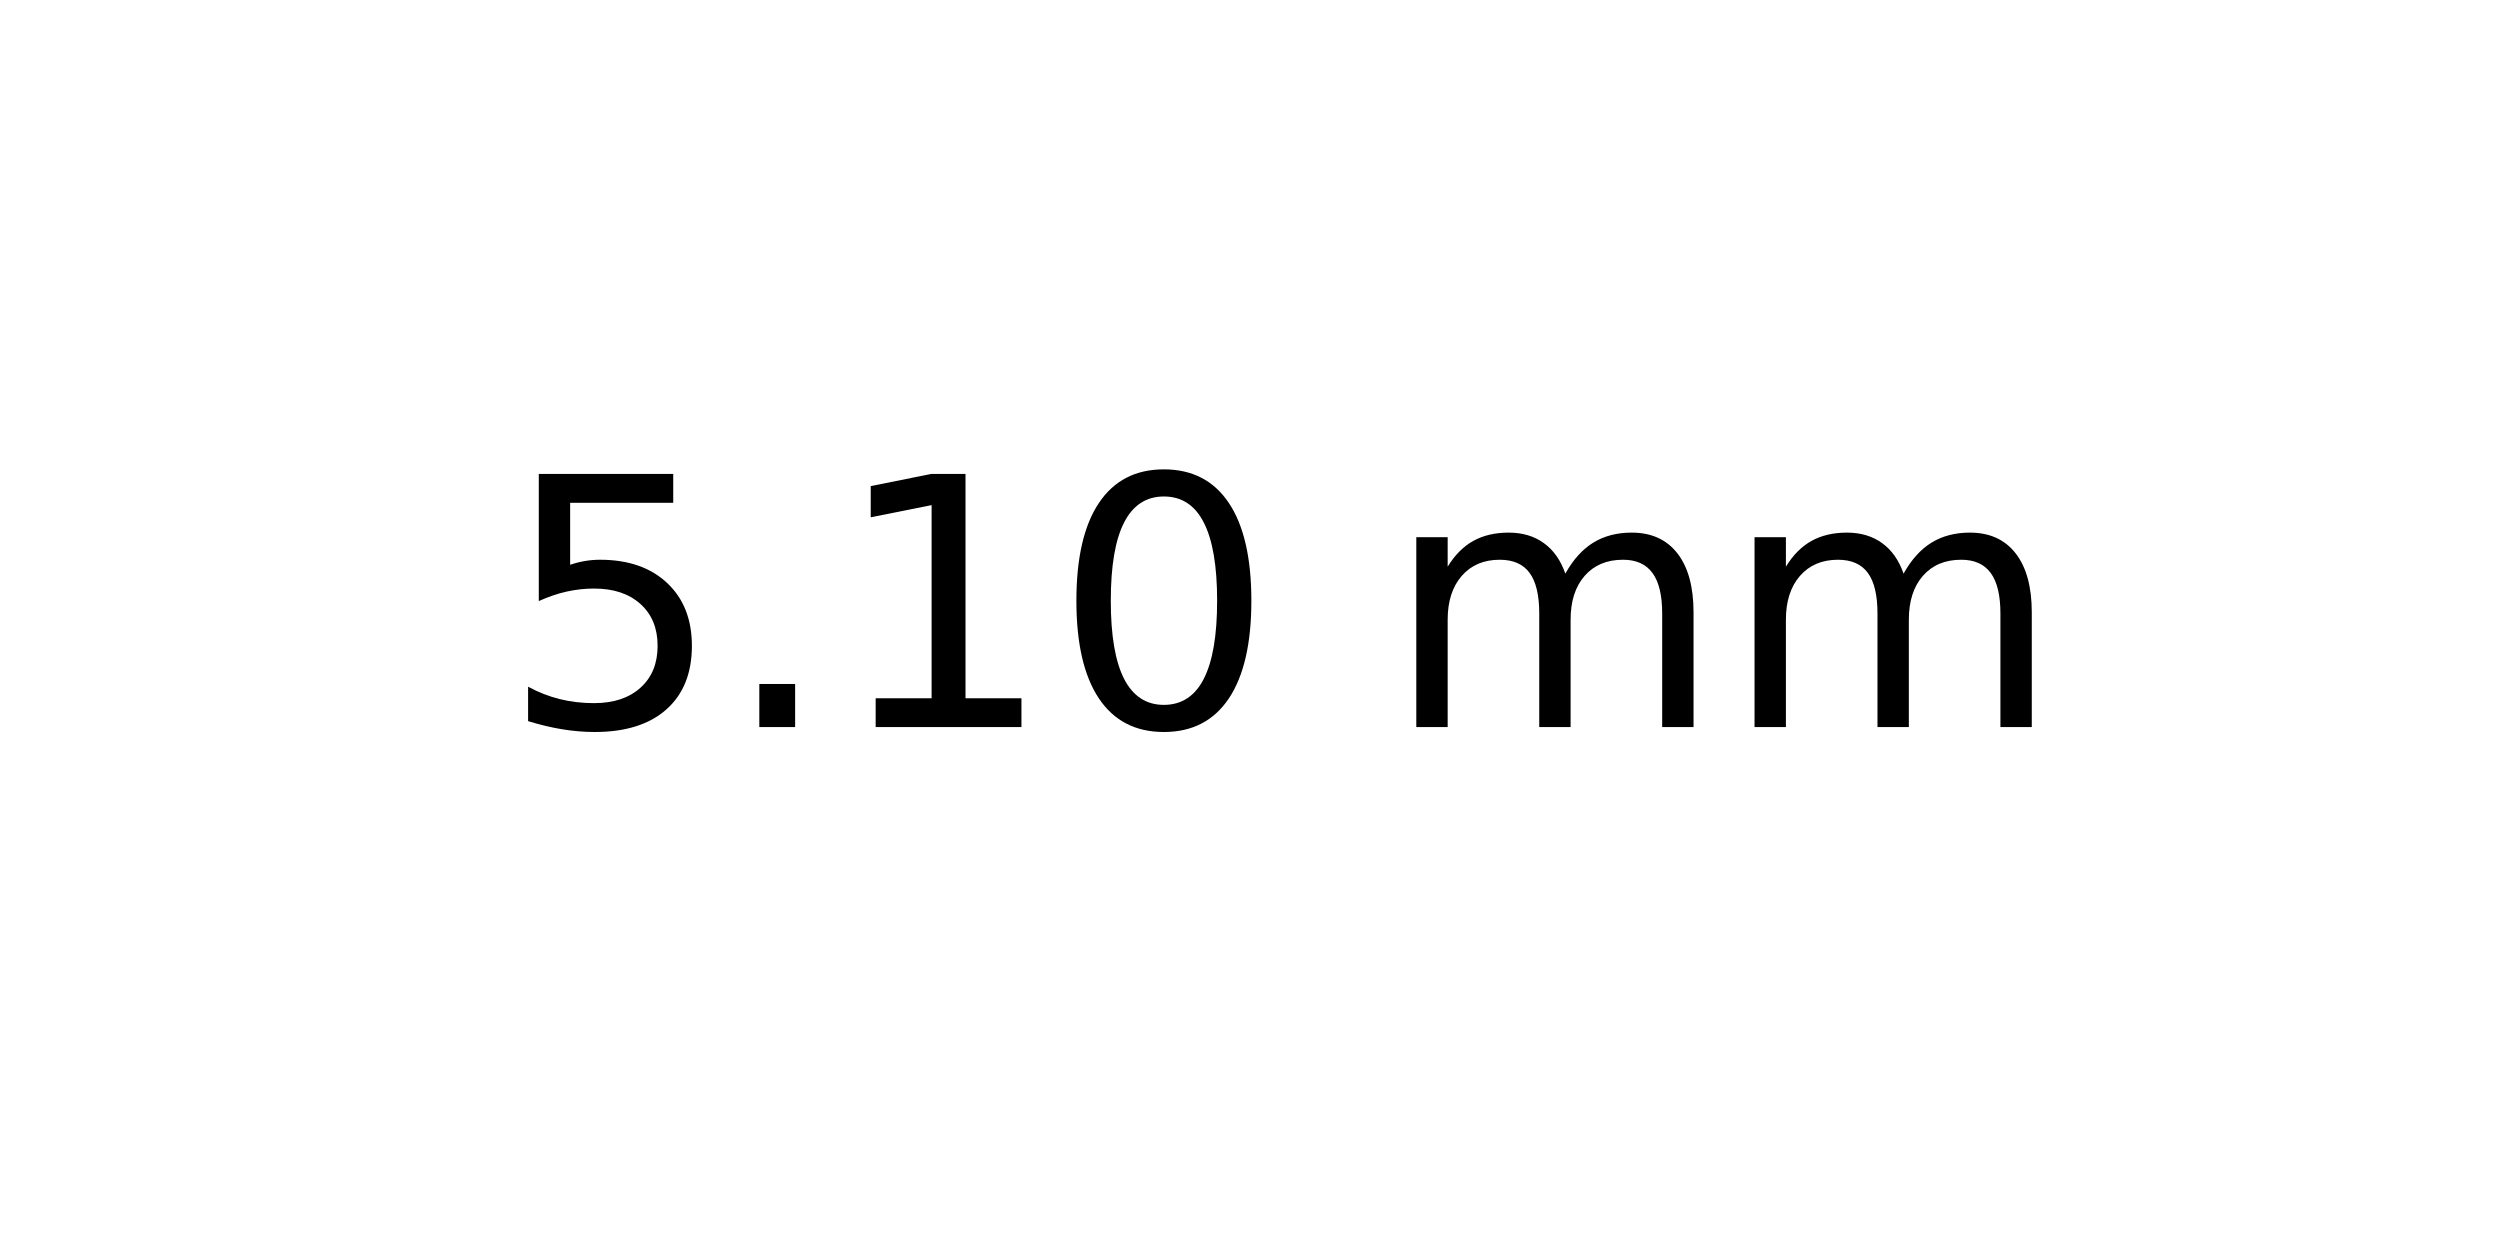
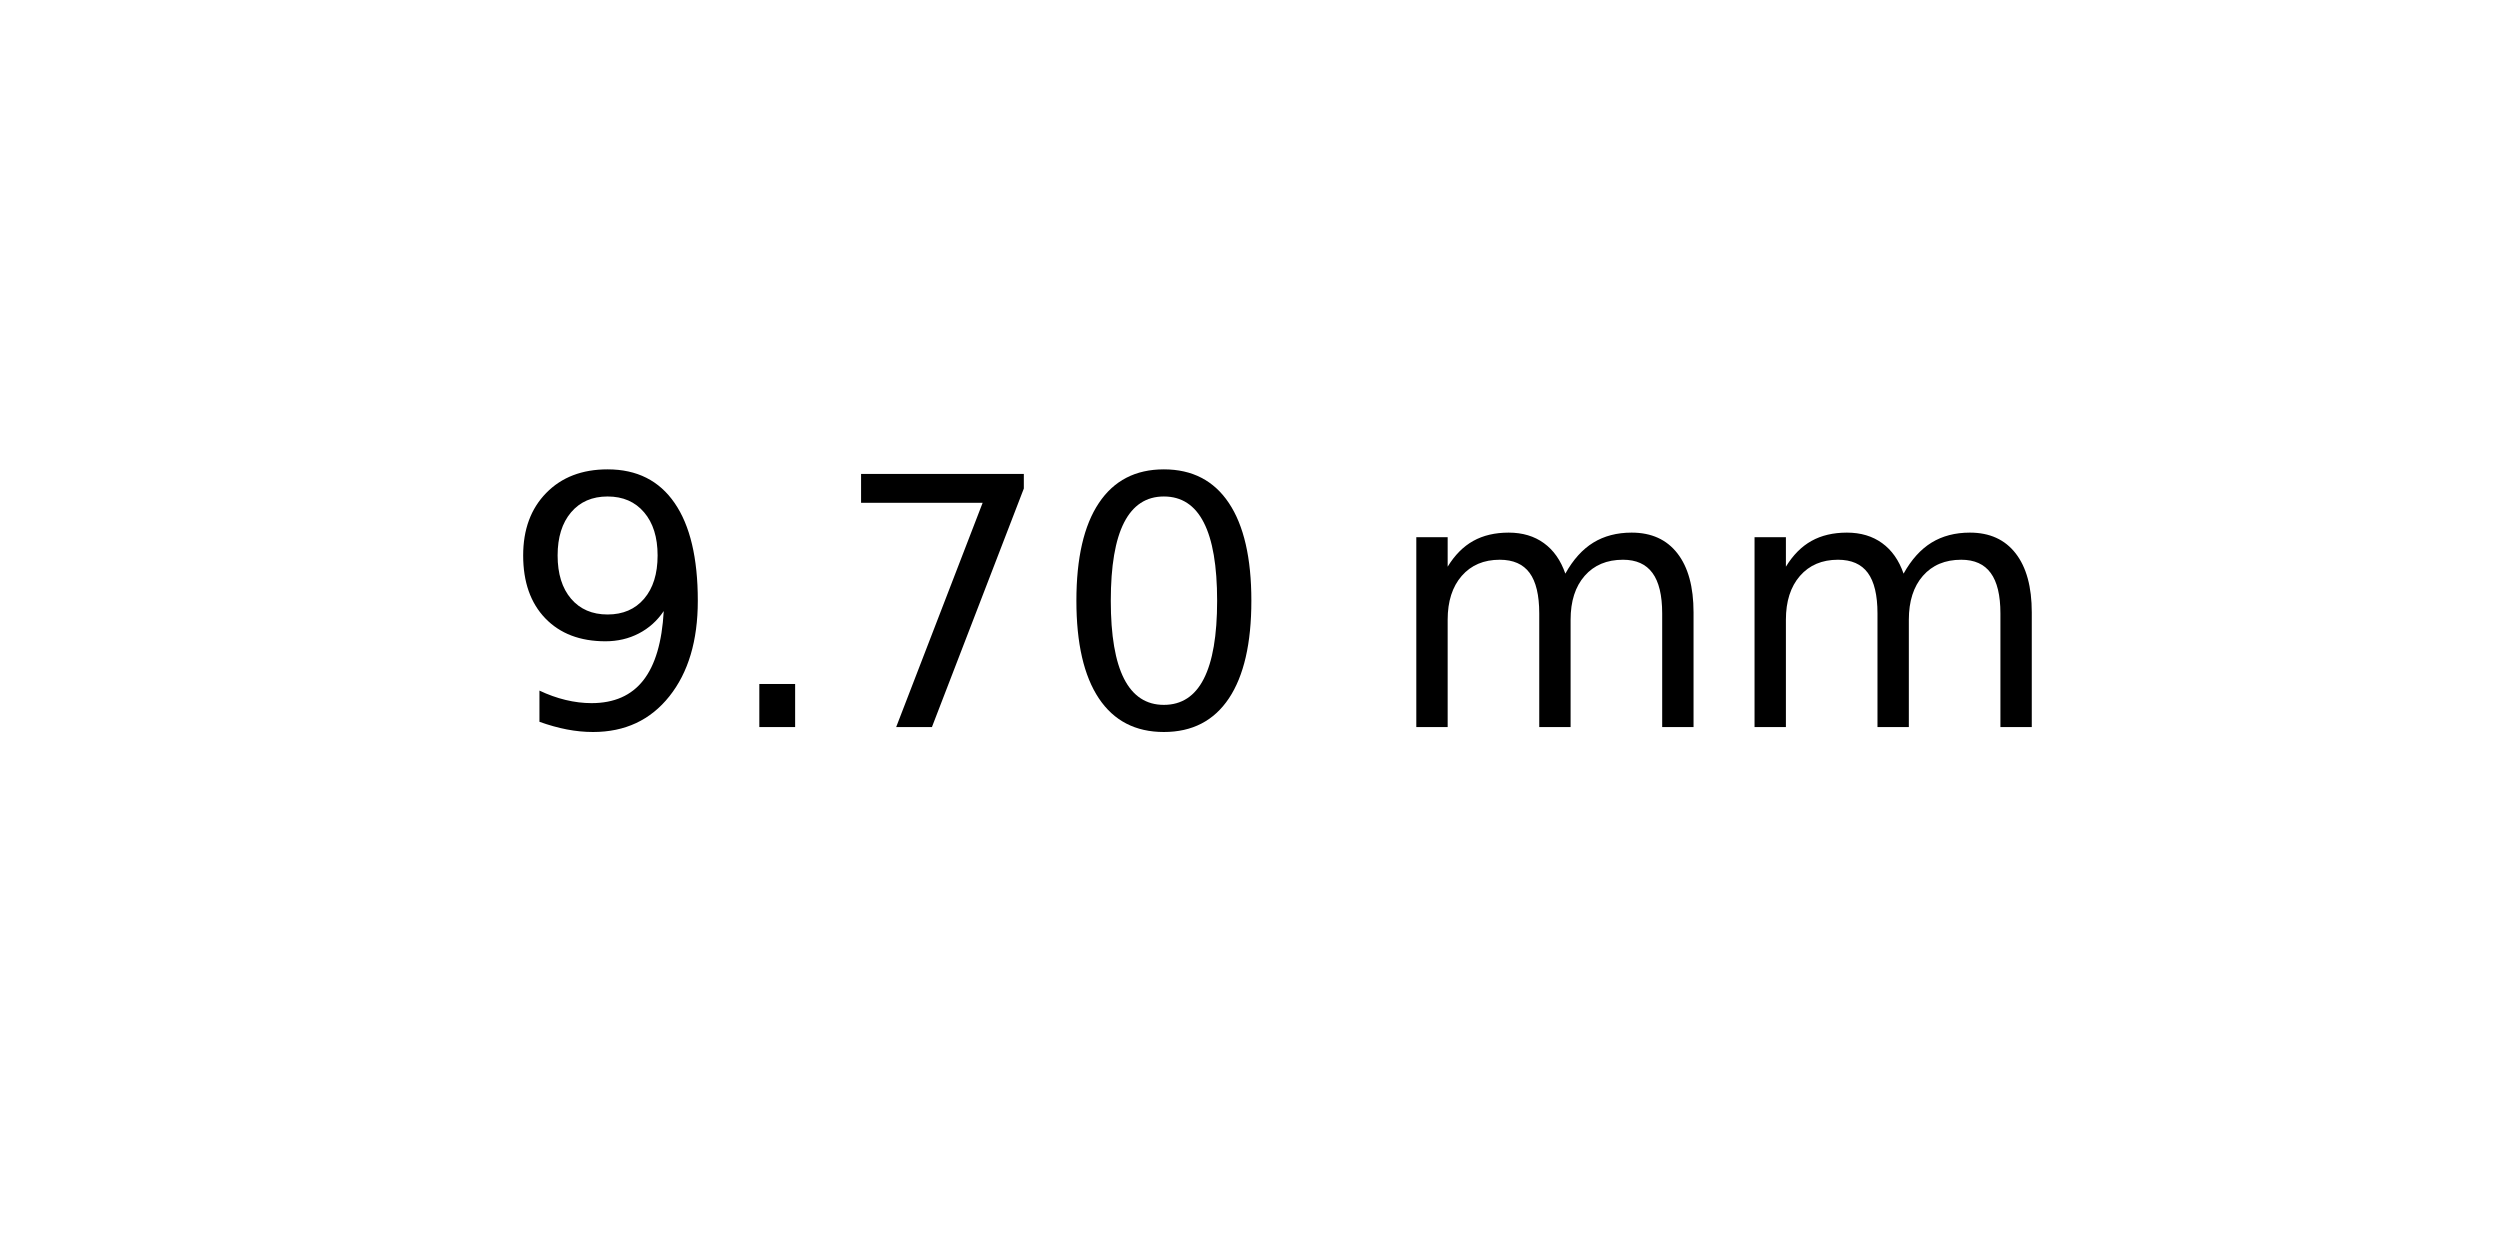
<svg xmlns="http://www.w3.org/2000/svg" xmlns:xlink="http://www.w3.org/1999/xlink" width="72pt" height="36pt" viewBox="0 0 72 36" version="1.1">
  <defs>
    <style type="text/css">*{stroke-linejoin: round; stroke-linecap: butt}</style>
  </defs>
  <g id="figure_1">
    <g id="axes_1">
      <g id="text_1">
        <g transform="translate(14.4375 20.93937) scale(0.1 -0.1)">
          <defs>
-             <path id="DejaVuSans-35" d="M 691 4666  L 3169 4666  L 3169 4134  L 1269 4134  L 1269 2991  Q 1406 3038 1543 3061  Q 1681 3084 1819 3084  Q 2600 3084 3056 2656  Q 3513 2228 3513 1497  Q 3513 744 3044 326  Q 2575 -91 1722 -91  Q 1428 -91 1123 -41  Q 819 9 494 109  L 494 744  Q 775 591 1075 516  Q 1375 441 1709 441  Q 2250 441 2565 725  Q 2881 1009 2881 1497  Q 2881 1984 2565 2268  Q 2250 2553 1709 2553  Q 1456 2553 1204 2497  Q 953 2441 691 2322  L 691 4666  z " transform="scale(0.015625)" />
+             <path id="DejaVuSans-39" d="M 703 97  L 703 672  Q 941 559 1184 500  Q 1428 441 1663 441  Q 2288 441 2617 861  Q 2947 1281 2994 2138  Q 2813 1869 2534 1725  Q 2256 1581 1919 1581  Q 1219 1581 811 2004  Q 403 2428 403 3163  Q 403 3881 828 4315  Q 1253 4750 1959 4750  Q 2769 4750 3195 4129  Q 3622 3509 3622 2328  Q 3622 1225 3098 567  Q 2575 -91 1691 -91  Q 1453 -91 1209 -44  Q 966 3 703 97  z M 1959 2075  Q 2384 2075 2632 2365  Q 2881 2656 2881 3163  Q 2881 3666 2632 3958  Q 2384 4250 1959 4250  Q 1534 4250 1286 3958  Q 1038 3666 1038 3163  Q 1038 2656 1286 2365  Q 1534 2075 1959 2075  z " transform="scale(0.015625)" />
            <path id="DejaVuSans-2e" d="M 684 794  L 1344 794  L 1344 0  L 684 0  L 684 794  z " transform="scale(0.015625)" />
-             <path id="DejaVuSans-31" d="M 794 531  L 1825 531  L 1825 4091  L 703 3866  L 703 4441  L 1819 4666  L 2450 4666  L 2450 531  L 3481 531  L 3481 0  L 794 0  L 794 531  z " transform="scale(0.015625)" />
+             <path id="DejaVuSans-37" d="M 525 4666  L 3525 4666  L 3525 4397  L 1831 0  L 1172 0  L 2766 4134  L 525 4134  L 525 4666  z " transform="scale(0.015625)" />
            <path id="DejaVuSans-30" d="M 2034 4250  Q 1547 4250 1301 3770  Q 1056 3291 1056 2328  Q 1056 1369 1301 889  Q 1547 409 2034 409  Q 2525 409 2770 889  Q 3016 1369 3016 2328  Q 3016 3291 2770 3770  Q 2525 4250 2034 4250  z M 2034 4750  Q 2819 4750 3233 4129  Q 3647 3509 3647 2328  Q 3647 1150 3233 529  Q 2819 -91 2034 -91  Q 1250 -91 836 529  Q 422 1150 422 2328  Q 422 3509 836 4129  Q 1250 4750 2034 4750  z " transform="scale(0.015625)" />
            <path id="DejaVuSans-20" transform="scale(0.015625)" />
            <path id="DejaVuSans-6d" d="M 3328 2828  Q 3544 3216 3844 3400  Q 4144 3584 4550 3584  Q 5097 3584 5394 3201  Q 5691 2819 5691 2113  L 5691 0  L 5113 0  L 5113 2094  Q 5113 2597 4934 2840  Q 4756 3084 4391 3084  Q 3944 3084 3684 2787  Q 3425 2491 3425 1978  L 3425 0  L 2847 0  L 2847 2094  Q 2847 2600 2669 2842  Q 2491 3084 2119 3084  Q 1678 3084 1418 2786  Q 1159 2488 1159 1978  L 1159 0  L 581 0  L 581 3500  L 1159 3500  L 1159 2956  Q 1356 3278 1631 3431  Q 1906 3584 2284 3584  Q 2666 3584 2933 3390  Q 3200 3197 3328 2828  z " transform="scale(0.015625)" />
          </defs>
-           <use xlink:href="#DejaVuSans-35" />
+           <use xlink:href="#DejaVuSans-39" />
          <use xlink:href="#DejaVuSans-2e" x="63.623" />
-           <use xlink:href="#DejaVuSans-31" x="95.41" />
+           <use xlink:href="#DejaVuSans-37" x="95.41" />
          <use xlink:href="#DejaVuSans-30" x="159.033" />
          <use xlink:href="#DejaVuSans-20" x="222.656" />
          <use xlink:href="#DejaVuSans-6d" x="254.443" />
          <use xlink:href="#DejaVuSans-6d" x="351.855" />
        </g>
      </g>
    </g>
  </g>
</svg>
